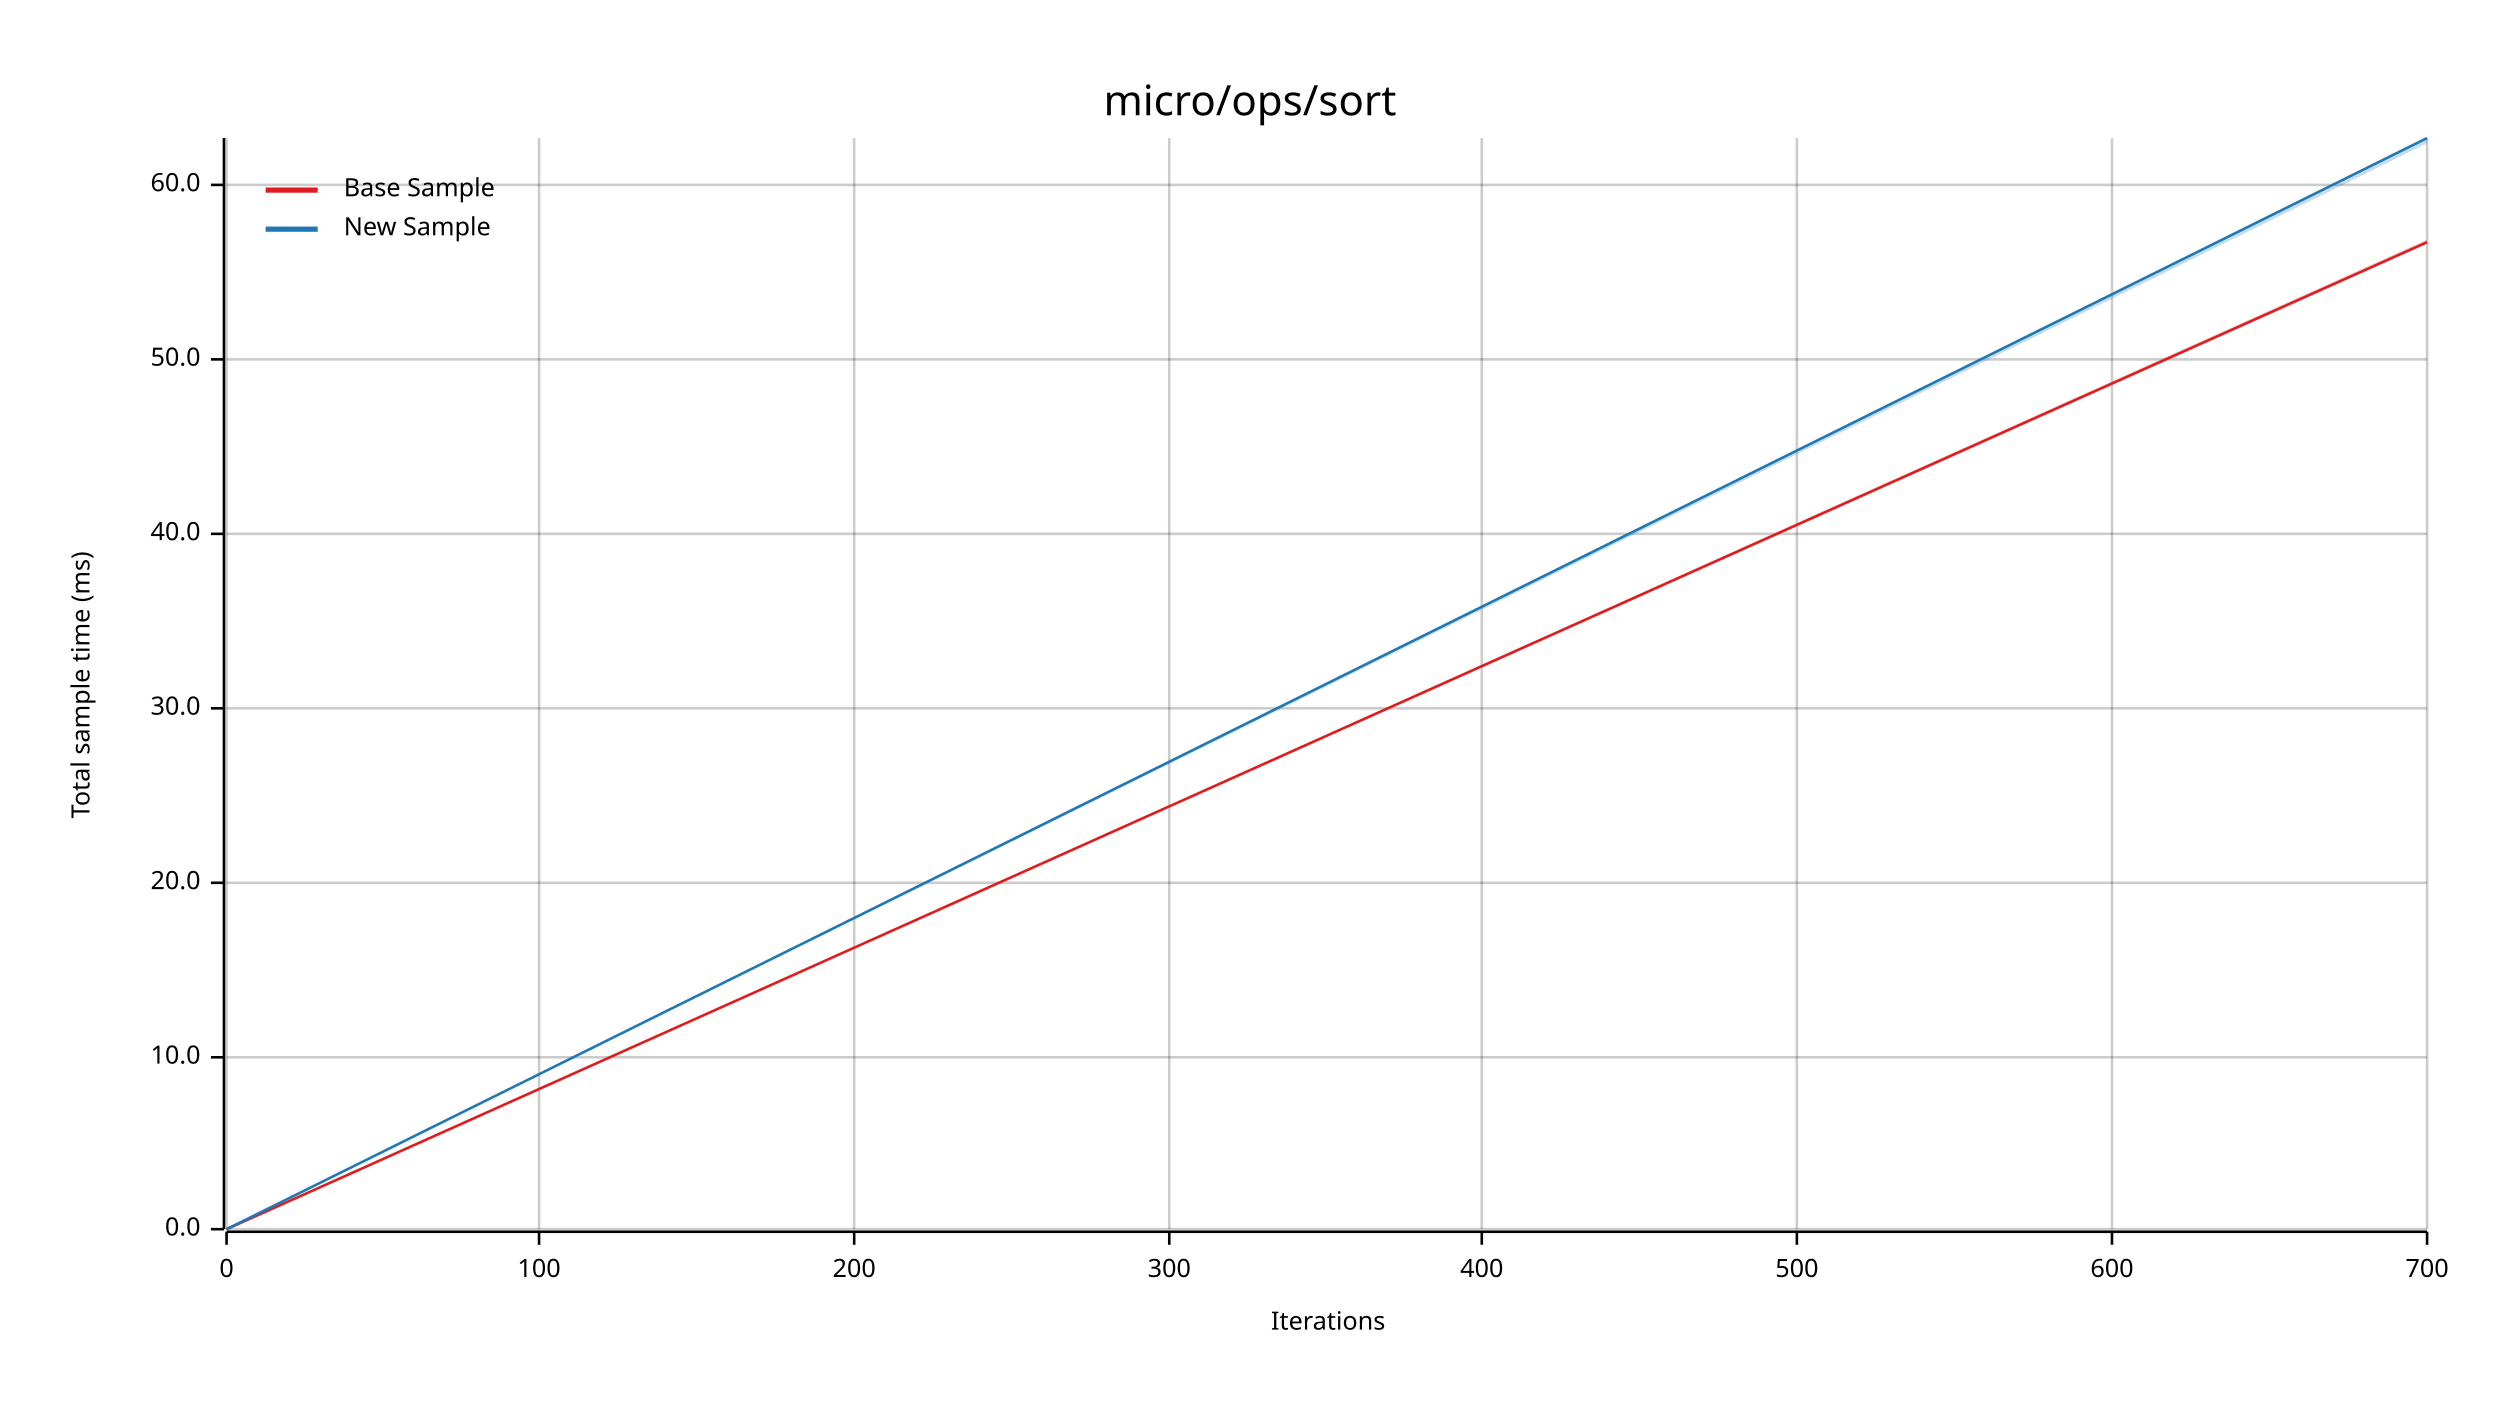
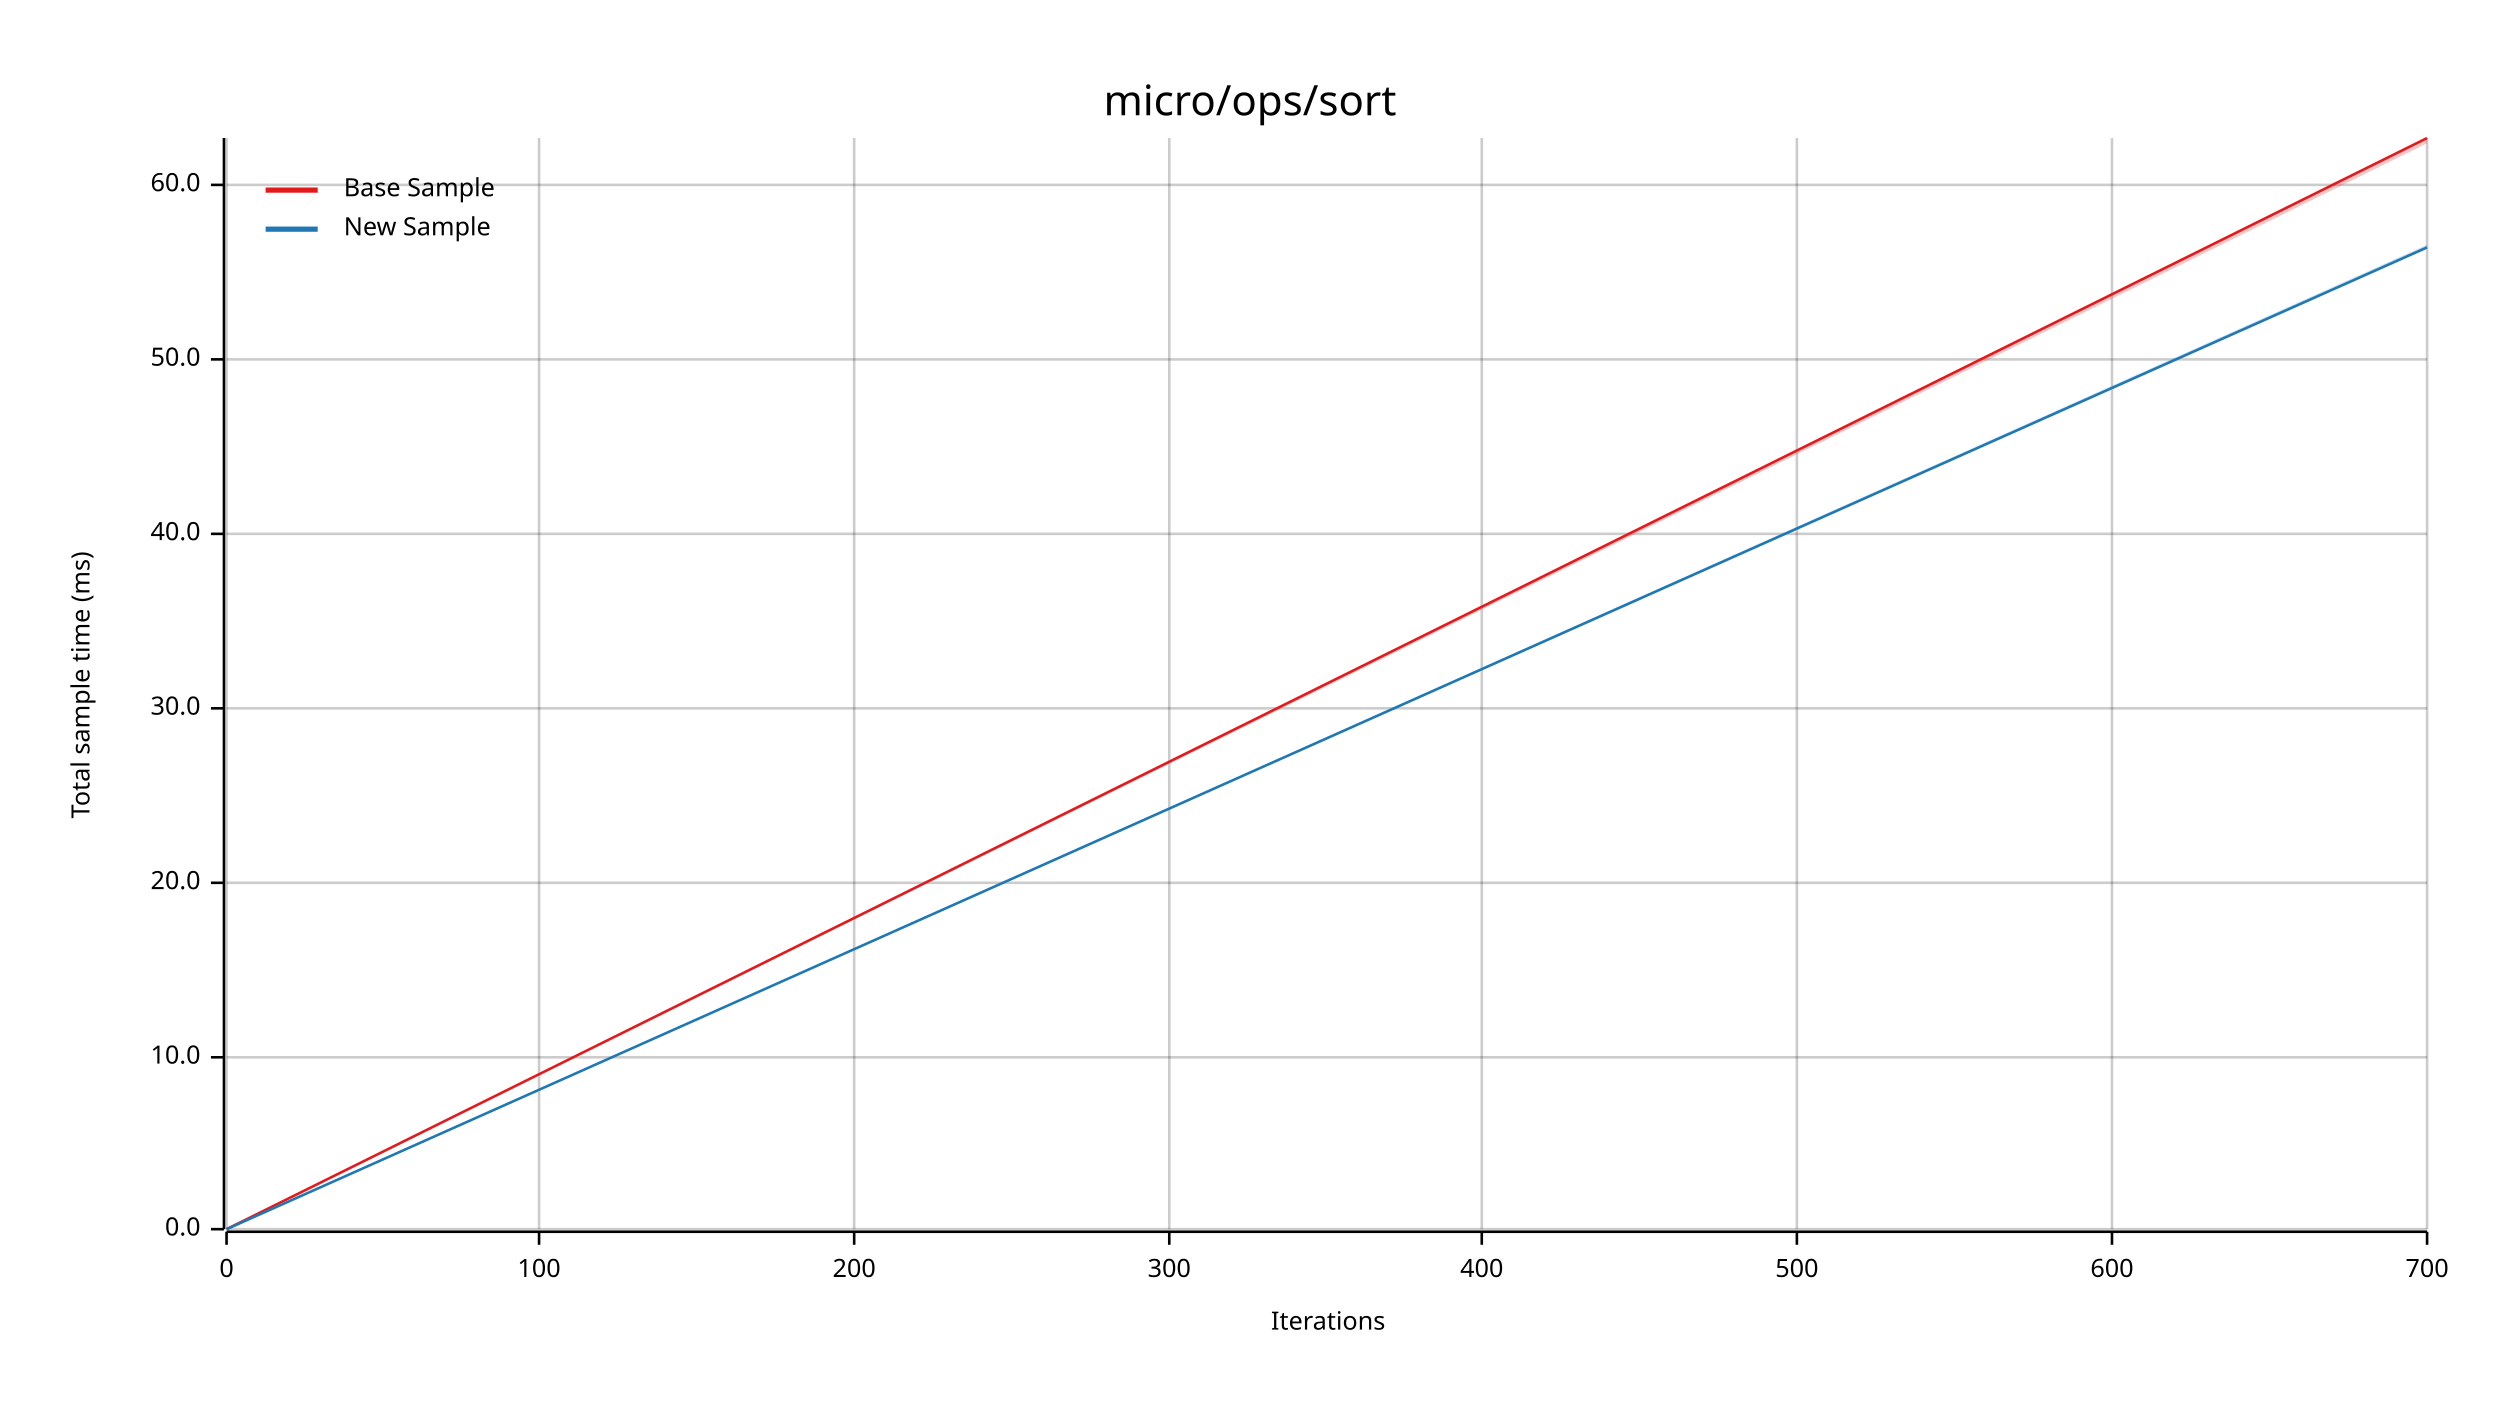
<svg xmlns="http://www.w3.org/2000/svg" width="960" height="540" viewBox="0 0 960 540">
  <text x="480" y="32" dy="0.76em" text-anchor="middle" font-family="sans-serif" font-size="16.129" opacity="1" fill="#000000">
micro/ops/sort
</text>
  <text x="27" y="263" dy="0.76em" text-anchor="middle" font-family="sans-serif" font-size="9.677" opacity="1" fill="#000000" transform="rotate(270, 27, 263)">
Total sample time (ms)
</text>
  <text x="510" y="513" dy="-0.5ex" text-anchor="middle" font-family="sans-serif" font-size="9.677" opacity="1" fill="#000000">
Iterations
</text>
  <line opacity="0.2" stroke="#000000" stroke-width="1" x1="87" y1="472" x2="87" y2="53" />
  <line opacity="0.2" stroke="#000000" stroke-width="1" x1="207" y1="472" x2="207" y2="53" />
  <line opacity="0.2" stroke="#000000" stroke-width="1" x1="328" y1="472" x2="328" y2="53" />
  <line opacity="0.2" stroke="#000000" stroke-width="1" x1="449" y1="472" x2="449" y2="53" />
  <line opacity="0.2" stroke="#000000" stroke-width="1" x1="569" y1="472" x2="569" y2="53" />
  <line opacity="0.2" stroke="#000000" stroke-width="1" x1="690" y1="472" x2="690" y2="53" />
  <line opacity="0.2" stroke="#000000" stroke-width="1" x1="811" y1="472" x2="811" y2="53" />
  <line opacity="0.2" stroke="#000000" stroke-width="1" x1="932" y1="472" x2="932" y2="53" />
  <line opacity="0.2" stroke="#000000" stroke-width="1" x1="87" y1="472" x2="932" y2="472" />
  <line opacity="0.2" stroke="#000000" stroke-width="1" x1="87" y1="406" x2="932" y2="406" />
  <line opacity="0.2" stroke="#000000" stroke-width="1" x1="87" y1="339" x2="932" y2="339" />
  <line opacity="0.2" stroke="#000000" stroke-width="1" x1="87" y1="272" x2="932" y2="272" />
  <line opacity="0.2" stroke="#000000" stroke-width="1" x1="87" y1="205" x2="932" y2="205" />
  <line opacity="0.2" stroke="#000000" stroke-width="1" x1="87" y1="138" x2="932" y2="138" />
  <line opacity="0.2" stroke="#000000" stroke-width="1" x1="87" y1="71" x2="932" y2="71" />
  <polyline fill="none" opacity="1" stroke="#000000" stroke-width="1" points="86,53 86,472 " />
  <text x="77" y="472" dy="0.5ex" text-anchor="end" font-family="sans-serif" font-size="9.677" opacity="1" fill="#000000">
0.0
</text>
  <polyline fill="none" opacity="1" stroke="#000000" stroke-width="1" points="81,472 86,472 " />
  <text x="77" y="406" dy="0.5ex" text-anchor="end" font-family="sans-serif" font-size="9.677" opacity="1" fill="#000000">
10.0
</text>
  <polyline fill="none" opacity="1" stroke="#000000" stroke-width="1" points="81,406 86,406 " />
  <text x="77" y="339" dy="0.5ex" text-anchor="end" font-family="sans-serif" font-size="9.677" opacity="1" fill="#000000">
20.0
</text>
  <polyline fill="none" opacity="1" stroke="#000000" stroke-width="1" points="81,339 86,339 " />
  <text x="77" y="272" dy="0.5ex" text-anchor="end" font-family="sans-serif" font-size="9.677" opacity="1" fill="#000000">
30.0
</text>
  <polyline fill="none" opacity="1" stroke="#000000" stroke-width="1" points="81,272 86,272 " />
  <text x="77" y="205" dy="0.5ex" text-anchor="end" font-family="sans-serif" font-size="9.677" opacity="1" fill="#000000">
40.0
</text>
  <polyline fill="none" opacity="1" stroke="#000000" stroke-width="1" points="81,205 86,205 " />
  <text x="77" y="138" dy="0.5ex" text-anchor="end" font-family="sans-serif" font-size="9.677" opacity="1" fill="#000000">
50.0
</text>
  <polyline fill="none" opacity="1" stroke="#000000" stroke-width="1" points="81,138 86,138 " />
  <text x="77" y="71" dy="0.5ex" text-anchor="end" font-family="sans-serif" font-size="9.677" opacity="1" fill="#000000">
60.0
</text>
  <polyline fill="none" opacity="1" stroke="#000000" stroke-width="1" points="81,71 86,71 " />
  <polyline fill="none" opacity="1" stroke="#000000" stroke-width="1" points="87,473 932,473 " />
  <text x="87" y="483" dy="0.76em" text-anchor="middle" font-family="sans-serif" font-size="9.677" opacity="1" fill="#000000">
0
</text>
  <polyline fill="none" opacity="1" stroke="#000000" stroke-width="1" points="87,473 87,478 " />
  <text x="207" y="483" dy="0.76em" text-anchor="middle" font-family="sans-serif" font-size="9.677" opacity="1" fill="#000000">
100
</text>
  <polyline fill="none" opacity="1" stroke="#000000" stroke-width="1" points="207,473 207,478 " />
  <text x="328" y="483" dy="0.76em" text-anchor="middle" font-family="sans-serif" font-size="9.677" opacity="1" fill="#000000">
200
</text>
  <polyline fill="none" opacity="1" stroke="#000000" stroke-width="1" points="328,473 328,478 " />
  <text x="449" y="483" dy="0.76em" text-anchor="middle" font-family="sans-serif" font-size="9.677" opacity="1" fill="#000000">
300
</text>
  <polyline fill="none" opacity="1" stroke="#000000" stroke-width="1" points="449,473 449,478 " />
  <text x="569" y="483" dy="0.76em" text-anchor="middle" font-family="sans-serif" font-size="9.677" opacity="1" fill="#000000">
400
</text>
  <polyline fill="none" opacity="1" stroke="#000000" stroke-width="1" points="569,473 569,478 " />
  <text x="690" y="483" dy="0.76em" text-anchor="middle" font-family="sans-serif" font-size="9.677" opacity="1" fill="#000000">
500
</text>
  <polyline fill="none" opacity="1" stroke="#000000" stroke-width="1" points="690,473 690,478 " />
  <text x="811" y="483" dy="0.76em" text-anchor="middle" font-family="sans-serif" font-size="9.677" opacity="1" fill="#000000">
600
</text>
  <polyline fill="none" opacity="1" stroke="#000000" stroke-width="1" points="811,473 811,478 " />
  <text x="932" y="483" dy="0.76em" text-anchor="middle" font-family="sans-serif" font-size="9.677" opacity="1" fill="#000000">
700
</text>
  <polyline fill="none" opacity="1" stroke="#000000" stroke-width="1" points="932,473 932,478 " />
-   <polyline fill="none" opacity="1" stroke="#E31A1C" stroke-width="1" points="87,472 932,93 " />
-   <polygon opacity="0.25" fill="#E31A1C" points="87,472 932,93 932,92 " />
-   <polyline fill="none" opacity="1" stroke="#1F78B4" stroke-width="1" points="87,472 932,53 " />
-   <polygon opacity="0.25" fill="#1F78B4" points="87,472 932,55 932,53 " />
+   <polyline fill="none" opacity="1" stroke="#E31A1C" stroke-width="1" points="87,472 932,53 " />
+   <polygon opacity="0.25" fill="#E31A1C" points="87,472 932,55 932,53 " />
+   <polyline fill="none" opacity="1" stroke="#1F78B4" stroke-width="1" points="87,472 932,95 " />
+   <polygon opacity="0.25" fill="#1F78B4" points="87,472 932,95 932,94 " />
  <text x="132" y="68" dy="0.76em" text-anchor="start" font-family="sans-serif" font-size="9.677" opacity="1" fill="#000000">
Base Sample
</text>
  <text x="132" y="83" dy="0.76em" text-anchor="start" font-family="sans-serif" font-size="9.677" opacity="1" fill="#000000">
New Sample
</text>
  <polyline fill="none" opacity="1" stroke="#E31A1C" stroke-width="2" points="102,73 122,73 " />
  <polyline fill="none" opacity="1" stroke="#1F78B4" stroke-width="2" points="102,88 122,88 " />
</svg>
